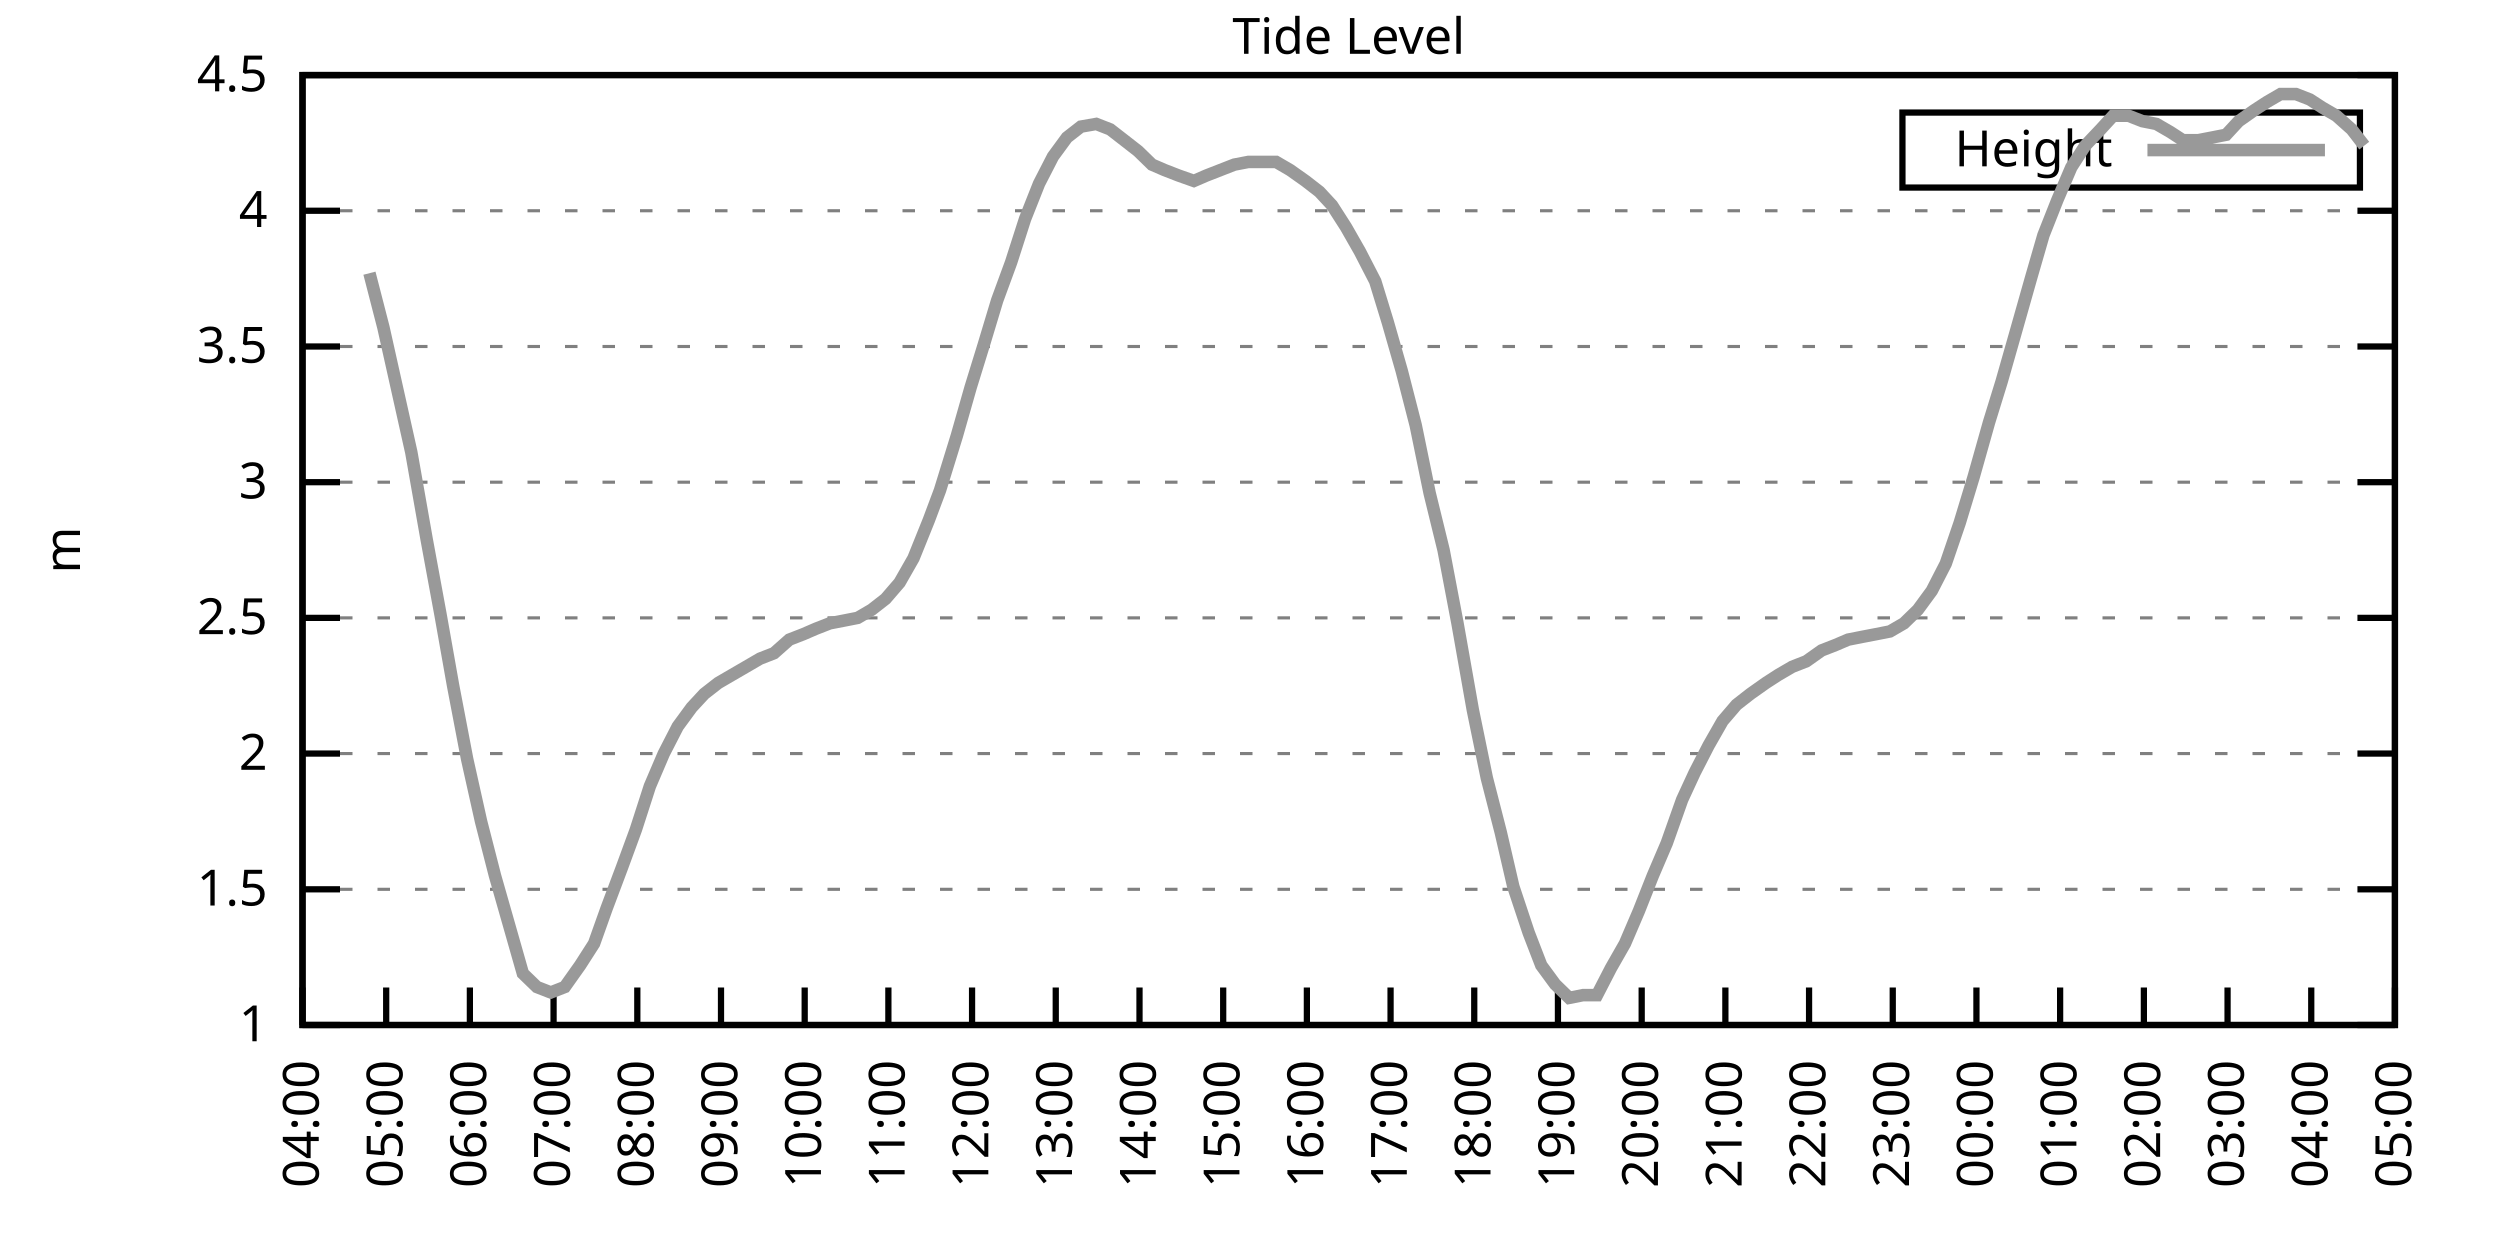
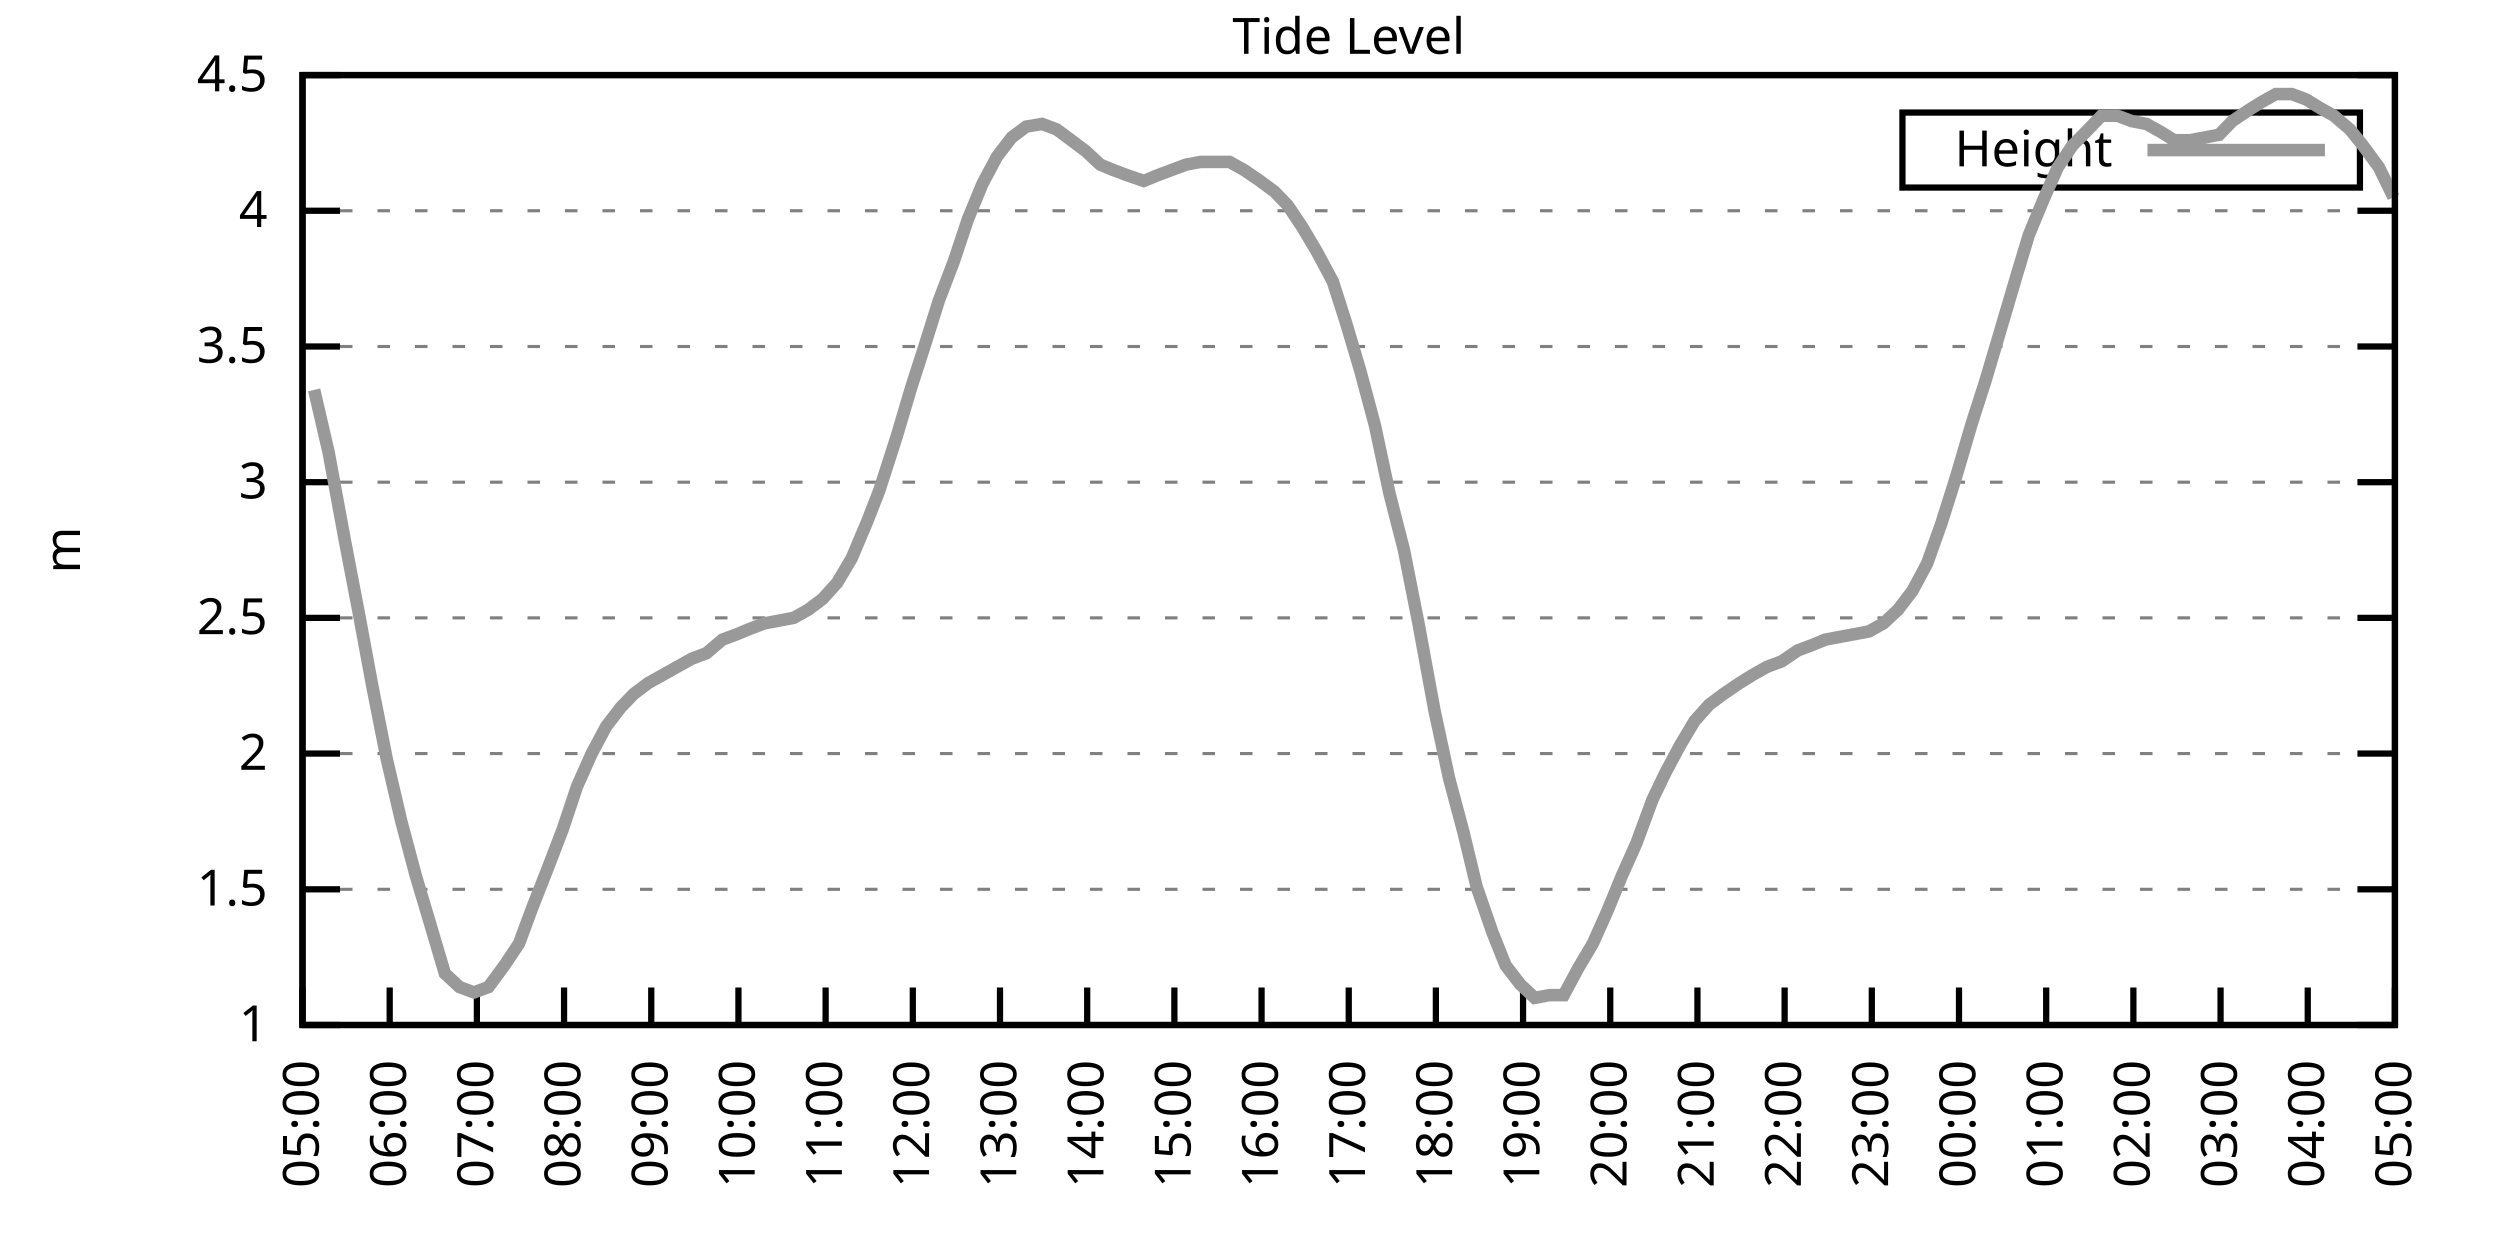
<svg xmlns="http://www.w3.org/2000/svg" xmlns:xlink="http://www.w3.org/1999/xlink" width="400" height="200" viewBox="0 0 400 200">
  <g id="gnuplot_canvas">
    <rect x="0" y="0" width="400" height="200" fill="none" />
    <defs>
      <circle id="gpDot" r="0.5" stroke-width="0.5" stroke="currentColor" />
      <path id="gpPt0" stroke-width="0.333" stroke="currentColor" d="M-1,0 h2 M0,-1 v2" />
      <path id="gpPt1" stroke-width="0.333" stroke="currentColor" d="M-1,-1 L1,1 M1,-1 L-1,1" />
      <path id="gpPt2" stroke-width="0.333" stroke="currentColor" d="M-1,0 L1,0 M0,-1 L0,1 M-1,-1 L1,1 M-1,1 L1,-1" />
      <rect id="gpPt3" stroke-width="0.333" stroke="currentColor" x="-1" y="-1" width="2" height="2" />
      <rect id="gpPt4" stroke-width="0.333" stroke="currentColor" fill="currentColor" x="-1" y="-1" width="2" height="2" />
      <circle id="gpPt5" stroke-width="0.333" stroke="currentColor" cx="0" cy="0" r="1" />
      <use xlink:href="#gpPt5" id="gpPt6" fill="currentColor" stroke="none" />
      <path id="gpPt7" stroke-width="0.333" stroke="currentColor" d="M0,-1.33 L-1.33,0.67 L1.33,0.67 z" />
      <use xlink:href="#gpPt7" id="gpPt8" fill="currentColor" stroke="none" />
      <use xlink:href="#gpPt7" id="gpPt9" stroke="currentColor" transform="rotate(180)" />
      <use xlink:href="#gpPt9" id="gpPt10" fill="currentColor" stroke="none" />
      <use xlink:href="#gpPt3" id="gpPt11" stroke="currentColor" transform="rotate(45)" />
      <use xlink:href="#gpPt11" id="gpPt12" fill="currentColor" stroke="none" />
      <path id="gpPt13" stroke-width="0.333" stroke="currentColor" d="M0,1.330 L1.265,0.411 L0.782,-1.067 L-0.782,-1.076 L-1.265,0.411 z" />
      <use xlink:href="#gpPt13" id="gpPt14" fill="currentColor" stroke="none" />
      <filter id="textbox" filterUnits="objectBoundingBox" x="0" y="0" height="1" width="1">
        <feFlood flood-color="white" flood-opacity="1" result="bgnd" />
        <feComposite in="SourceGraphic" in2="bgnd" operator="atop" />
      </filter>
      <filter id="greybox" filterUnits="objectBoundingBox" x="0" y="0" height="1" width="1">
        <feFlood flood-color="lightgrey" flood-opacity="1" result="grey" />
        <feComposite in="SourceGraphic" in2="grey" operator="atop" />
      </filter>
    </defs>
    <g fill="none" color="white" stroke="currentColor" stroke-width="1.00" stroke-linecap="butt" stroke-linejoin="miter">
</g>
    <g fill="none" color="black" stroke="currentColor" stroke-width="1.00" stroke-linecap="butt" stroke-linejoin="miter">
      <g stroke="none" shape-rendering="crispEdges">
        <polygon fill="rgb(255, 255, 255)" points="48.40,164.00 383.18,164.00 383.18,12.02 48.40,12.02 " />
      </g>
    </g>
    <g fill="none" color="black" stroke="currentColor" stroke-width="1.00" stroke-linecap="butt" stroke-linejoin="miter">
</g>
    <g fill="none" color="black" stroke="black" stroke-width="0.50" stroke-linecap="butt" stroke-linejoin="miter">
</g>
    <g fill="none" color="gray" stroke="currentColor" stroke-width="0.50" stroke-linecap="butt" stroke-linejoin="miter">
      <path stroke="gray" stroke-dasharray="2,4" class="gridline" d="M48.40,164.00 L383.19,164.00  " />
    </g>
    <g fill="none" color="gray" stroke="gray" stroke-width="1.00" stroke-linecap="butt" stroke-linejoin="miter">
</g>
    <g fill="none" color="black" stroke="currentColor" stroke-width="1.00" stroke-linecap="butt" stroke-linejoin="miter">
      <path stroke="black" d="M48.40,164.00 L54.40,164.00 M383.19,164.00 L377.19,164.00  " />
      <g transform="translate(42.80,166.60)" stroke="none" fill="black" font-family="Sans" font-size="8.00" text-anchor="end">
        <text>
          <tspan font-family="Sans"> 1</tspan>
        </text>
      </g>
    </g>
    <g fill="none" color="black" stroke="currentColor" stroke-width="1.00" stroke-linecap="butt" stroke-linejoin="miter">
</g>
    <g fill="none" color="black" stroke="black" stroke-width="0.50" stroke-linecap="butt" stroke-linejoin="miter">
</g>
    <g fill="none" color="gray" stroke="currentColor" stroke-width="0.50" stroke-linecap="butt" stroke-linejoin="miter">
      <path stroke="gray" stroke-dasharray="2,4" class="gridline" d="M48.40,142.29 L383.19,142.29  " />
    </g>
    <g fill="none" color="gray" stroke="gray" stroke-width="1.00" stroke-linecap="butt" stroke-linejoin="miter">
</g>
    <g fill="none" color="black" stroke="currentColor" stroke-width="1.00" stroke-linecap="butt" stroke-linejoin="miter">
      <path stroke="black" d="M48.40,142.29 L54.40,142.29 M383.19,142.29 L377.19,142.29  " />
      <g transform="translate(42.80,144.89)" stroke="none" fill="black" font-family="Sans" font-size="8.00" text-anchor="end">
        <text>
          <tspan font-family="Sans"> 1.5</tspan>
        </text>
      </g>
    </g>
    <g fill="none" color="black" stroke="currentColor" stroke-width="1.00" stroke-linecap="butt" stroke-linejoin="miter">
</g>
    <g fill="none" color="black" stroke="black" stroke-width="0.50" stroke-linecap="butt" stroke-linejoin="miter">
</g>
    <g fill="none" color="gray" stroke="currentColor" stroke-width="0.50" stroke-linecap="butt" stroke-linejoin="miter">
      <path stroke="gray" stroke-dasharray="2,4" class="gridline" d="M48.40,120.57 L383.19,120.57  " />
    </g>
    <g fill="none" color="gray" stroke="gray" stroke-width="1.00" stroke-linecap="butt" stroke-linejoin="miter">
</g>
    <g fill="none" color="black" stroke="currentColor" stroke-width="1.00" stroke-linecap="butt" stroke-linejoin="miter">
      <path stroke="black" d="M48.40,120.57 L54.40,120.57 M383.19,120.57 L377.19,120.57  " />
      <g transform="translate(42.80,123.17)" stroke="none" fill="black" font-family="Sans" font-size="8.00" text-anchor="end">
        <text>
          <tspan font-family="Sans"> 2</tspan>
        </text>
      </g>
    </g>
    <g fill="none" color="black" stroke="currentColor" stroke-width="1.00" stroke-linecap="butt" stroke-linejoin="miter">
</g>
    <g fill="none" color="black" stroke="black" stroke-width="0.50" stroke-linecap="butt" stroke-linejoin="miter">
</g>
    <g fill="none" color="gray" stroke="currentColor" stroke-width="0.50" stroke-linecap="butt" stroke-linejoin="miter">
      <path stroke="gray" stroke-dasharray="2,4" class="gridline" d="M48.40,98.86 L383.19,98.86  " />
    </g>
    <g fill="none" color="gray" stroke="gray" stroke-width="1.00" stroke-linecap="butt" stroke-linejoin="miter">
</g>
    <g fill="none" color="black" stroke="currentColor" stroke-width="1.00" stroke-linecap="butt" stroke-linejoin="miter">
      <path stroke="black" d="M48.40,98.86 L54.40,98.86 M383.19,98.86 L377.19,98.86  " />
      <g transform="translate(42.80,101.46)" stroke="none" fill="black" font-family="Sans" font-size="8.00" text-anchor="end">
        <text>
          <tspan font-family="Sans"> 2.5</tspan>
        </text>
      </g>
    </g>
    <g fill="none" color="black" stroke="currentColor" stroke-width="1.00" stroke-linecap="butt" stroke-linejoin="miter">
</g>
    <g fill="none" color="black" stroke="black" stroke-width="0.50" stroke-linecap="butt" stroke-linejoin="miter">
</g>
    <g fill="none" color="gray" stroke="currentColor" stroke-width="0.50" stroke-linecap="butt" stroke-linejoin="miter">
      <path stroke="gray" stroke-dasharray="2,4" class="gridline" d="M48.40,77.15 L383.19,77.15  " />
    </g>
    <g fill="none" color="gray" stroke="gray" stroke-width="1.00" stroke-linecap="butt" stroke-linejoin="miter">
</g>
    <g fill="none" color="black" stroke="currentColor" stroke-width="1.00" stroke-linecap="butt" stroke-linejoin="miter">
      <path stroke="black" d="M48.40,77.15 L54.40,77.15 M383.19,77.15 L377.19,77.15  " />
      <g transform="translate(42.80,79.75)" stroke="none" fill="black" font-family="Sans" font-size="8.00" text-anchor="end">
        <text>
          <tspan font-family="Sans"> 3</tspan>
        </text>
      </g>
    </g>
    <g fill="none" color="black" stroke="currentColor" stroke-width="1.00" stroke-linecap="butt" stroke-linejoin="miter">
</g>
    <g fill="none" color="black" stroke="black" stroke-width="0.50" stroke-linecap="butt" stroke-linejoin="miter">
</g>
    <g fill="none" color="gray" stroke="currentColor" stroke-width="0.50" stroke-linecap="butt" stroke-linejoin="miter">
      <path stroke="gray" stroke-dasharray="2,4" class="gridline" d="M48.40,55.44 L383.19,55.44  " />
    </g>
    <g fill="none" color="gray" stroke="gray" stroke-width="1.00" stroke-linecap="butt" stroke-linejoin="miter">
</g>
    <g fill="none" color="black" stroke="currentColor" stroke-width="1.00" stroke-linecap="butt" stroke-linejoin="miter">
      <path stroke="black" d="M48.40,55.44 L54.40,55.44 M383.19,55.44 L377.19,55.44  " />
      <g transform="translate(42.80,58.04)" stroke="none" fill="black" font-family="Sans" font-size="8.00" text-anchor="end">
        <text>
          <tspan font-family="Sans"> 3.5</tspan>
        </text>
      </g>
    </g>
    <g fill="none" color="black" stroke="currentColor" stroke-width="1.00" stroke-linecap="butt" stroke-linejoin="miter">
</g>
    <g fill="none" color="black" stroke="black" stroke-width="0.50" stroke-linecap="butt" stroke-linejoin="miter">
</g>
    <g fill="none" color="gray" stroke="currentColor" stroke-width="0.50" stroke-linecap="butt" stroke-linejoin="miter">
      <path stroke="gray" stroke-dasharray="2,4" class="gridline" d="M48.40,33.72 L383.19,33.72  " />
    </g>
    <g fill="none" color="gray" stroke="gray" stroke-width="1.00" stroke-linecap="butt" stroke-linejoin="miter">
</g>
    <g fill="none" color="black" stroke="currentColor" stroke-width="1.00" stroke-linecap="butt" stroke-linejoin="miter">
      <path stroke="black" d="M48.40,33.72 L54.40,33.72 M383.19,33.72 L377.19,33.72  " />
      <g transform="translate(42.80,36.32)" stroke="none" fill="black" font-family="Sans" font-size="8.00" text-anchor="end">
        <text>
          <tspan font-family="Sans"> 4</tspan>
        </text>
      </g>
    </g>
    <g fill="none" color="black" stroke="currentColor" stroke-width="1.00" stroke-linecap="butt" stroke-linejoin="miter">
</g>
    <g fill="none" color="black" stroke="black" stroke-width="0.50" stroke-linecap="butt" stroke-linejoin="miter">
</g>
    <g fill="none" color="gray" stroke="currentColor" stroke-width="0.50" stroke-linecap="butt" stroke-linejoin="miter">
      <path stroke="gray" stroke-dasharray="2,4" class="gridline" d="M48.40,12.01 L383.19,12.01  " />
    </g>
    <g fill="none" color="gray" stroke="gray" stroke-width="1.00" stroke-linecap="butt" stroke-linejoin="miter">
</g>
    <g fill="none" color="black" stroke="currentColor" stroke-width="1.00" stroke-linecap="butt" stroke-linejoin="miter">
      <path stroke="black" d="M48.40,12.01 L54.40,12.01 M383.19,12.01 L377.19,12.01  " />
      <g transform="translate(42.80,14.61)" stroke="none" fill="black" font-family="Sans" font-size="8.00" text-anchor="end">
        <text>
          <tspan font-family="Sans"> 4.5</tspan>
        </text>
      </g>
    </g>
    <g fill="none" color="black" stroke="currentColor" stroke-width="1.00" stroke-linecap="butt" stroke-linejoin="miter">
      <path stroke="black" d="M48.40,164.00 L48.40,158.00  " />
      <g transform="translate(51.00,169.60) rotate(270.00)" stroke="none" fill="black" font-family="Sans" font-size="8.00" text-anchor="end">
        <text>
-           <tspan font-family="Sans">04:00</tspan>
-         </text>
-       </g>
-     </g>
-     <g fill="none" color="black" stroke="currentColor" stroke-width="1.00" stroke-linecap="butt" stroke-linejoin="miter">
-       <path stroke="black" d="M61.79,164.00 L61.79,158.00  " />
-       <g transform="translate(64.39,169.60) rotate(270.00)" stroke="none" fill="black" font-family="Sans" font-size="8.00" text-anchor="end">
-         <text>
          <tspan font-family="Sans">05:00</tspan>
        </text>
      </g>
    </g>
    <g fill="none" color="black" stroke="currentColor" stroke-width="1.00" stroke-linecap="butt" stroke-linejoin="miter">
-       <path stroke="black" d="M75.18,164.00 L75.18,158.00  " />
-       <g transform="translate(77.78,169.60) rotate(270.00)" stroke="none" fill="black" font-family="Sans" font-size="8.00" text-anchor="end">
+       <path stroke="black" d="M62.35,164.00 L62.35,158.00  " />
+       <g transform="translate(64.95,169.60) rotate(270.00)" stroke="none" fill="black" font-family="Sans" font-size="8.00" text-anchor="end">
        <text>
          <tspan font-family="Sans">06:00</tspan>
        </text>
      </g>
    </g>
    <g fill="none" color="black" stroke="currentColor" stroke-width="1.00" stroke-linecap="butt" stroke-linejoin="miter">
-       <path stroke="black" d="M88.57,164.00 L88.57,158.00  " />
-       <g transform="translate(91.17,169.60) rotate(270.00)" stroke="none" fill="black" font-family="Sans" font-size="8.00" text-anchor="end">
+       <path stroke="black" d="M76.30,164.00 L76.30,158.00  " />
+       <g transform="translate(78.90,169.60) rotate(270.00)" stroke="none" fill="black" font-family="Sans" font-size="8.00" text-anchor="end">
        <text>
          <tspan font-family="Sans">07:00</tspan>
        </text>
      </g>
    </g>
    <g fill="none" color="black" stroke="currentColor" stroke-width="1.00" stroke-linecap="butt" stroke-linejoin="miter">
-       <path stroke="black" d="M101.97,164.00 L101.97,158.00  " />
-       <g transform="translate(104.57,169.60) rotate(270.00)" stroke="none" fill="black" font-family="Sans" font-size="8.00" text-anchor="end">
+       <path stroke="black" d="M90.25,164.00 L90.25,158.00  " />
+       <g transform="translate(92.85,169.60) rotate(270.00)" stroke="none" fill="black" font-family="Sans" font-size="8.00" text-anchor="end">
        <text>
          <tspan font-family="Sans">08:00</tspan>
        </text>
      </g>
    </g>
    <g fill="none" color="black" stroke="currentColor" stroke-width="1.00" stroke-linecap="butt" stroke-linejoin="miter">
-       <path stroke="black" d="M115.36,164.00 L115.36,158.00  " />
-       <g transform="translate(117.96,169.60) rotate(270.00)" stroke="none" fill="black" font-family="Sans" font-size="8.00" text-anchor="end">
+       <path stroke="black" d="M104.20,164.00 L104.20,158.00  " />
+       <g transform="translate(106.80,169.60) rotate(270.00)" stroke="none" fill="black" font-family="Sans" font-size="8.00" text-anchor="end">
        <text>
          <tspan font-family="Sans">09:00</tspan>
        </text>
      </g>
    </g>
    <g fill="none" color="black" stroke="currentColor" stroke-width="1.00" stroke-linecap="butt" stroke-linejoin="miter">
-       <path stroke="black" d="M128.75,164.00 L128.75,158.00  " />
-       <g transform="translate(131.35,169.60) rotate(270.00)" stroke="none" fill="black" font-family="Sans" font-size="8.00" text-anchor="end">
+       <path stroke="black" d="M118.15,164.00 L118.15,158.00  " />
+       <g transform="translate(120.75,169.60) rotate(270.00)" stroke="none" fill="black" font-family="Sans" font-size="8.00" text-anchor="end">
        <text>
          <tspan font-family="Sans">10:00</tspan>
        </text>
      </g>
    </g>
    <g fill="none" color="black" stroke="currentColor" stroke-width="1.00" stroke-linecap="butt" stroke-linejoin="miter">
-       <path stroke="black" d="M142.14,164.00 L142.14,158.00  " />
-       <g transform="translate(144.74,169.60) rotate(270.00)" stroke="none" fill="black" font-family="Sans" font-size="8.00" text-anchor="end">
+       <path stroke="black" d="M132.10,164.00 L132.10,158.00  " />
+       <g transform="translate(134.70,169.60) rotate(270.00)" stroke="none" fill="black" font-family="Sans" font-size="8.00" text-anchor="end">
        <text>
          <tspan font-family="Sans">11:00</tspan>
        </text>
      </g>
    </g>
    <g fill="none" color="black" stroke="currentColor" stroke-width="1.00" stroke-linecap="butt" stroke-linejoin="miter">
-       <path stroke="black" d="M155.53,164.00 L155.53,158.00  " />
-       <g transform="translate(158.13,169.60) rotate(270.00)" stroke="none" fill="black" font-family="Sans" font-size="8.00" text-anchor="end">
+       <path stroke="black" d="M146.05,164.00 L146.05,158.00  " />
+       <g transform="translate(148.65,169.60) rotate(270.00)" stroke="none" fill="black" font-family="Sans" font-size="8.00" text-anchor="end">
        <text>
          <tspan font-family="Sans">12:00</tspan>
        </text>
      </g>
    </g>
    <g fill="none" color="black" stroke="currentColor" stroke-width="1.00" stroke-linecap="butt" stroke-linejoin="miter">
-       <path stroke="black" d="M168.92,164.00 L168.92,158.00  " />
-       <g transform="translate(171.52,169.60) rotate(270.00)" stroke="none" fill="black" font-family="Sans" font-size="8.00" text-anchor="end">
+       <path stroke="black" d="M160.00,164.00 L160.00,158.00  " />
+       <g transform="translate(162.60,169.60) rotate(270.00)" stroke="none" fill="black" font-family="Sans" font-size="8.00" text-anchor="end">
        <text>
          <tspan font-family="Sans">13:00</tspan>
        </text>
      </g>
    </g>
    <g fill="none" color="black" stroke="currentColor" stroke-width="1.00" stroke-linecap="butt" stroke-linejoin="miter">
-       <path stroke="black" d="M182.32,164.00 L182.32,158.00  " />
-       <g transform="translate(184.92,169.60) rotate(270.00)" stroke="none" fill="black" font-family="Sans" font-size="8.00" text-anchor="end">
+       <path stroke="black" d="M173.95,164.00 L173.95,158.00  " />
+       <g transform="translate(176.55,169.60) rotate(270.00)" stroke="none" fill="black" font-family="Sans" font-size="8.00" text-anchor="end">
        <text>
          <tspan font-family="Sans">14:00</tspan>
        </text>
      </g>
    </g>
    <g fill="none" color="black" stroke="currentColor" stroke-width="1.00" stroke-linecap="butt" stroke-linejoin="miter">
-       <path stroke="black" d="M195.71,164.00 L195.71,158.00  " />
-       <g transform="translate(198.31,169.60) rotate(270.00)" stroke="none" fill="black" font-family="Sans" font-size="8.00" text-anchor="end">
+       <path stroke="black" d="M187.90,164.00 L187.90,158.00  " />
+       <g transform="translate(190.50,169.60) rotate(270.00)" stroke="none" fill="black" font-family="Sans" font-size="8.00" text-anchor="end">
        <text>
          <tspan font-family="Sans">15:00</tspan>
        </text>
      </g>
    </g>
    <g fill="none" color="black" stroke="currentColor" stroke-width="1.00" stroke-linecap="butt" stroke-linejoin="miter">
-       <path stroke="black" d="M209.10,164.00 L209.10,158.00  " />
-       <g transform="translate(211.70,169.60) rotate(270.00)" stroke="none" fill="black" font-family="Sans" font-size="8.00" text-anchor="end">
+       <path stroke="black" d="M201.85,164.00 L201.85,158.00  " />
+       <g transform="translate(204.45,169.60) rotate(270.00)" stroke="none" fill="black" font-family="Sans" font-size="8.00" text-anchor="end">
        <text>
          <tspan font-family="Sans">16:00</tspan>
        </text>
      </g>
    </g>
    <g fill="none" color="black" stroke="currentColor" stroke-width="1.00" stroke-linecap="butt" stroke-linejoin="miter">
-       <path stroke="black" d="M222.49,164.00 L222.49,158.00  " />
-       <g transform="translate(225.09,169.60) rotate(270.00)" stroke="none" fill="black" font-family="Sans" font-size="8.00" text-anchor="end">
+       <path stroke="black" d="M215.80,164.00 L215.80,158.00  " />
+       <g transform="translate(218.40,169.60) rotate(270.00)" stroke="none" fill="black" font-family="Sans" font-size="8.00" text-anchor="end">
        <text>
          <tspan font-family="Sans">17:00</tspan>
        </text>
      </g>
    </g>
    <g fill="none" color="black" stroke="currentColor" stroke-width="1.00" stroke-linecap="butt" stroke-linejoin="miter">
-       <path stroke="black" d="M235.88,164.00 L235.88,158.00  " />
-       <g transform="translate(238.48,169.60) rotate(270.00)" stroke="none" fill="black" font-family="Sans" font-size="8.00" text-anchor="end">
+       <path stroke="black" d="M229.74,164.00 L229.74,158.00  " />
+       <g transform="translate(232.34,169.60) rotate(270.00)" stroke="none" fill="black" font-family="Sans" font-size="8.00" text-anchor="end">
        <text>
          <tspan font-family="Sans">18:00</tspan>
        </text>
      </g>
    </g>
    <g fill="none" color="black" stroke="currentColor" stroke-width="1.00" stroke-linecap="butt" stroke-linejoin="miter">
-       <path stroke="black" d="M249.27,164.00 L249.27,158.00  " />
-       <g transform="translate(251.87,169.60) rotate(270.00)" stroke="none" fill="black" font-family="Sans" font-size="8.00" text-anchor="end">
+       <path stroke="black" d="M243.69,164.00 L243.69,158.00  " />
+       <g transform="translate(246.29,169.60) rotate(270.00)" stroke="none" fill="black" font-family="Sans" font-size="8.00" text-anchor="end">
        <text>
          <tspan font-family="Sans">19:00</tspan>
        </text>
      </g>
    </g>
    <g fill="none" color="black" stroke="currentColor" stroke-width="1.00" stroke-linecap="butt" stroke-linejoin="miter">
-       <path stroke="black" d="M262.67,164.00 L262.67,158.00  " />
-       <g transform="translate(265.27,169.60) rotate(270.00)" stroke="none" fill="black" font-family="Sans" font-size="8.00" text-anchor="end">
+       <path stroke="black" d="M257.64,164.00 L257.64,158.00  " />
+       <g transform="translate(260.24,169.60) rotate(270.00)" stroke="none" fill="black" font-family="Sans" font-size="8.00" text-anchor="end">
        <text>
          <tspan font-family="Sans">20:00</tspan>
        </text>
      </g>
    </g>
    <g fill="none" color="black" stroke="currentColor" stroke-width="1.00" stroke-linecap="butt" stroke-linejoin="miter">
-       <path stroke="black" d="M276.06,164.00 L276.06,158.00  " />
-       <g transform="translate(278.66,169.60) rotate(270.00)" stroke="none" fill="black" font-family="Sans" font-size="8.00" text-anchor="end">
+       <path stroke="black" d="M271.59,164.00 L271.59,158.00  " />
+       <g transform="translate(274.19,169.60) rotate(270.00)" stroke="none" fill="black" font-family="Sans" font-size="8.00" text-anchor="end">
        <text>
          <tspan font-family="Sans">21:00</tspan>
        </text>
      </g>
    </g>
    <g fill="none" color="black" stroke="currentColor" stroke-width="1.00" stroke-linecap="butt" stroke-linejoin="miter">
-       <path stroke="black" d="M289.45,164.00 L289.45,158.00  " />
-       <g transform="translate(292.05,169.60) rotate(270.00)" stroke="none" fill="black" font-family="Sans" font-size="8.00" text-anchor="end">
+       <path stroke="black" d="M285.54,164.00 L285.54,158.00  " />
+       <g transform="translate(288.14,169.60) rotate(270.00)" stroke="none" fill="black" font-family="Sans" font-size="8.00" text-anchor="end">
        <text>
          <tspan font-family="Sans">22:00</tspan>
        </text>
      </g>
    </g>
    <g fill="none" color="black" stroke="currentColor" stroke-width="1.00" stroke-linecap="butt" stroke-linejoin="miter">
-       <path stroke="black" d="M302.84,164.00 L302.84,158.00  " />
-       <g transform="translate(305.44,169.60) rotate(270.00)" stroke="none" fill="black" font-family="Sans" font-size="8.00" text-anchor="end">
+       <path stroke="black" d="M299.49,164.00 L299.49,158.00  " />
+       <g transform="translate(302.09,169.60) rotate(270.00)" stroke="none" fill="black" font-family="Sans" font-size="8.00" text-anchor="end">
        <text>
          <tspan font-family="Sans">23:00</tspan>
        </text>
      </g>
    </g>
    <g fill="none" color="black" stroke="currentColor" stroke-width="1.00" stroke-linecap="butt" stroke-linejoin="miter">
-       <path stroke="black" d="M316.23,164.00 L316.23,158.00  " />
-       <g transform="translate(318.83,169.60) rotate(270.00)" stroke="none" fill="black" font-family="Sans" font-size="8.00" text-anchor="end">
+       <path stroke="black" d="M313.44,164.00 L313.44,158.00  " />
+       <g transform="translate(316.04,169.60) rotate(270.00)" stroke="none" fill="black" font-family="Sans" font-size="8.00" text-anchor="end">
        <text>
          <tspan font-family="Sans">00:00</tspan>
        </text>
      </g>
    </g>
    <g fill="none" color="black" stroke="currentColor" stroke-width="1.00" stroke-linecap="butt" stroke-linejoin="miter">
-       <path stroke="black" d="M329.62,164.00 L329.62,158.00  " />
-       <g transform="translate(332.22,169.60) rotate(270.00)" stroke="none" fill="black" font-family="Sans" font-size="8.00" text-anchor="end">
+       <path stroke="black" d="M327.39,164.00 L327.39,158.00  " />
+       <g transform="translate(329.99,169.60) rotate(270.00)" stroke="none" fill="black" font-family="Sans" font-size="8.00" text-anchor="end">
        <text>
          <tspan font-family="Sans">01:00</tspan>
        </text>
      </g>
    </g>
    <g fill="none" color="black" stroke="currentColor" stroke-width="1.00" stroke-linecap="butt" stroke-linejoin="miter">
-       <path stroke="black" d="M343.02,164.00 L343.02,158.00  " />
-       <g transform="translate(345.62,169.60) rotate(270.00)" stroke="none" fill="black" font-family="Sans" font-size="8.00" text-anchor="end">
+       <path stroke="black" d="M341.34,164.00 L341.34,158.00  " />
+       <g transform="translate(343.94,169.60) rotate(270.00)" stroke="none" fill="black" font-family="Sans" font-size="8.00" text-anchor="end">
        <text>
          <tspan font-family="Sans">02:00</tspan>
        </text>
      </g>
    </g>
    <g fill="none" color="black" stroke="currentColor" stroke-width="1.00" stroke-linecap="butt" stroke-linejoin="miter">
-       <path stroke="black" d="M356.41,164.00 L356.41,158.00  " />
-       <g transform="translate(359.01,169.60) rotate(270.00)" stroke="none" fill="black" font-family="Sans" font-size="8.00" text-anchor="end">
+       <path stroke="black" d="M355.29,164.00 L355.29,158.00  " />
+       <g transform="translate(357.89,169.60) rotate(270.00)" stroke="none" fill="black" font-family="Sans" font-size="8.00" text-anchor="end">
        <text>
          <tspan font-family="Sans">03:00</tspan>
        </text>
      </g>
    </g>
    <g fill="none" color="black" stroke="currentColor" stroke-width="1.00" stroke-linecap="butt" stroke-linejoin="miter">
-       <path stroke="black" d="M369.80,164.00 L369.80,158.00  " />
-       <g transform="translate(372.40,169.60) rotate(270.00)" stroke="none" fill="black" font-family="Sans" font-size="8.00" text-anchor="end">
+       <path stroke="black" d="M369.24,164.00 L369.24,158.00  " />
+       <g transform="translate(371.84,169.60) rotate(270.00)" stroke="none" fill="black" font-family="Sans" font-size="8.00" text-anchor="end">
        <text>
          <tspan font-family="Sans">04:00</tspan>
        </text>
      </g>
    </g>
    <g fill="none" color="black" stroke="currentColor" stroke-width="1.00" stroke-linecap="butt" stroke-linejoin="miter">
      <path stroke="black" d="M383.19,164.00 L383.19,158.00  " />
      <g transform="translate(385.79,169.60) rotate(270.00)" stroke="none" fill="black" font-family="Sans" font-size="8.00" text-anchor="end">
        <text>
          <tspan font-family="Sans">05:00</tspan>
        </text>
      </g>
    </g>
    <g fill="none" color="black" stroke="currentColor" stroke-width="1.00" stroke-linecap="butt" stroke-linejoin="miter">
</g>
    <g fill="none" color="black" stroke="currentColor" stroke-width="1.00" stroke-linecap="butt" stroke-linejoin="miter">
      <path stroke="black" d="M48.40,12.01 L48.40,164.00 L383.19,164.00 L383.19,12.01 L48.40,12.01 Z  " />
    </g>
    <g fill="none" color="black" stroke="currentColor" stroke-width="1.00" stroke-linecap="butt" stroke-linejoin="miter">
</g>
    <g fill="none" color="black" stroke="currentColor" stroke-width="1.00" stroke-linecap="butt" stroke-linejoin="miter">
      <path stroke="black" d="M304.39,30.01 L304.39,18.01 L377.59,18.01 L377.59,30.01 L304.39,30.01 Z  " />
    </g>
    <g id="Tide_level_plot_1">
      <g fill="none" color="white" stroke="black" stroke-width="2.00" stroke-linecap="butt" stroke-linejoin="miter">
</g>
      <g fill="none" color="black" stroke="currentColor" stroke-width="2.00" stroke-linecap="butt" stroke-linejoin="miter">
        <g transform="translate(337.99,26.61)" stroke="none" fill="black" font-family="Sans" font-size="8.00" text-anchor="end">
          <text>
            <tspan font-family="Sans">Height</tspan>
          </text>
        </g>
      </g>
      <g fill="none" color="black" stroke="currentColor" stroke-width="2.00" stroke-linecap="butt" stroke-linejoin="miter">
-         <path stroke="rgb(153, 153, 153)" d="M343.59,24.01 L371.99,24.01 M59.11,43.71 L61.35,52.40 L63.58,62.38 L65.81,72.37 L68.26,86.27 L70.50,98.43   L72.50,109.72 L74.74,121.44 L76.97,131.43 L79.20,140.12 L81.43,147.93 L83.66,155.75 L85.90,157.92 L88.13,158.79   L90.36,157.92 L92.82,154.45 L95.05,150.97 L97.06,145.33 L99.51,138.81 L101.74,132.73 L103.98,125.79 L106.21,120.57   L108.44,116.23 L110.67,113.19 L112.68,111.02 L114.91,109.28 L117.14,107.98 L119.38,106.68 L121.61,105.38 L123.84,104.51   L126.29,102.34 L128.53,101.47 L130.54,100.60 L132.77,99.73 L135.00,99.30 L137.23,98.86 L139.46,97.56 L141.69,95.82   L143.93,93.22 L146.16,89.31 L148.61,83.23 L150.40,78.45 L153.08,69.77 L155.31,61.95 L157.32,55.44 L159.55,48.05   L161.78,41.97 L164.01,35.03 L166.25,29.38 L168.48,25.04 L170.71,22.00 L172.94,20.26 L175.40,19.83 L177.63,20.70   L179.86,22.43 L182.09,24.17 L184.32,26.34 L186.33,27.21 L188.57,28.08 L191.02,28.95 L193.03,28.08 L195.26,27.21   L197.49,26.34 L199.73,25.91 L202.18,25.91 L204.19,25.91 L206.42,27.21 L208.88,28.95 L211.11,30.68 L213.12,32.85   L215.35,36.33 L217.58,40.24 L220.04,45.01 L222.04,51.53 L224.28,59.34 L226.51,68.03 L228.74,78.89 L230.97,88.00   L233.20,99.73 L235.66,113.63 L237.89,124.48 L240.12,133.17 L242.13,141.85 L244.59,149.24 L246.60,154.45 L248.83,157.49   L251.06,159.66 L253.29,159.22 L255.52,159.22 L257.76,154.88 L259.99,150.97 L262.22,145.76 L264.45,140.12 L266.68,134.90   L269.14,127.96 L271.15,123.61 L273.38,119.27 L275.61,115.36 L277.84,112.76 L280.07,111.02 L282.53,109.28 L284.54,107.98   L286.77,106.68 L289.00,105.81 L291.46,104.07 L293.69,103.20 L295.70,102.34 L297.93,101.90 L300.16,101.47 L302.39,101.03   L304.63,99.73 L306.86,97.56 L309.09,94.52 L311.32,90.18 L313.55,83.66 L315.79,76.28 L318.24,67.59 L320.25,61.08   L322.48,53.26 L324.94,44.58 L326.95,37.63 L329.18,31.99 L331.41,26.77 L333.64,23.30 L336.10,20.70 L338.10,18.52   L340.56,18.52 L342.79,19.39 L345.02,19.83 L347.26,21.13 L349.26,22.43 L351.72,22.43 L353.95,22.00 L356.18,21.56   L358.19,19.39 L360.65,17.66 L362.66,16.35 L364.89,15.05 L367.34,15.05 L369.58,15.92 L371.58,17.22 L373.82,18.52   L376.27,20.70 L378.28,23.30  " />
+         <path stroke="rgb(153, 153, 153)" d="M343.59,24.01 L371.99,24.01 M50.26,62.38 L52.58,72.37 L55.14,86.27 L57.47,98.43 L59.56,109.72 L61.88,121.44   L64.21,131.43 L66.53,140.12 L68.86,147.93 L71.18,155.75 L73.51,157.92 L75.83,158.79 L78.16,157.92 L80.72,154.45   L83.04,150.97 L85.13,145.33 L87.69,138.81 L90.02,132.73 L92.34,125.79 L94.67,120.57 L96.99,116.23 L99.32,113.19   L101.41,111.02 L103.73,109.28 L106.06,107.98 L108.38,106.68 L110.71,105.38 L113.03,104.51 L115.59,102.34 L117.92,101.47   L120.01,100.60 L122.33,99.73 L124.66,99.30 L126.98,98.86 L129.31,97.56 L131.63,95.82 L133.96,93.22 L136.28,89.31   L138.84,83.23 L140.70,78.45 L143.49,69.77 L145.81,61.95 L147.91,55.44 L150.23,48.05 L152.56,41.97 L154.88,35.03   L157.21,29.38 L159.53,25.04 L161.86,22.00 L164.18,20.26 L166.74,19.83 L169.06,20.70 L171.39,22.43 L173.71,24.17   L176.04,26.34 L178.13,27.21 L180.46,28.08 L183.01,28.95 L185.11,28.08 L187.43,27.21 L189.76,26.34 L192.08,25.91   L194.64,25.91 L196.73,25.91 L199.06,27.21 L201.61,28.95 L203.94,30.68 L206.03,32.85 L208.36,36.33 L210.68,40.24   L213.24,45.01 L215.33,51.53 L217.65,59.34 L219.98,68.03 L222.30,78.89 L224.63,88.00 L226.95,99.73 L229.51,113.63   L231.84,124.48 L234.16,133.17 L236.25,141.85 L238.81,149.24 L240.90,154.45 L243.23,157.49 L245.55,159.66 L247.88,159.22   L250.20,159.22 L252.53,154.88 L254.85,150.97 L257.18,145.76 L259.50,140.12 L261.83,134.90 L264.39,127.96 L266.48,123.61   L268.80,119.27 L271.13,115.36 L273.45,112.76 L275.78,111.02 L278.34,109.28 L280.43,107.98 L282.75,106.68 L285.08,105.81   L287.64,104.07 L289.96,103.20 L292.05,102.34 L294.38,101.90 L296.70,101.47 L299.03,101.03 L301.35,99.73 L303.68,97.56   L306.00,94.52 L308.33,90.18 L310.65,83.66 L312.98,76.28 L315.53,67.59 L317.63,61.08 L319.95,53.26 L322.51,44.58   L324.60,37.63 L326.93,31.99 L329.25,26.77 L331.58,23.30 L334.13,20.70 L336.23,18.52 L338.78,18.52 L341.11,19.39   L343.43,19.83 L345.76,21.13 L347.85,22.43 L350.41,22.43 L352.73,22.00 L355.06,21.56 L357.15,19.39 L359.71,17.66   L361.80,16.35 L364.13,15.05 L366.68,15.05 L369.01,15.92 L371.10,17.22 L373.43,18.52 L375.98,20.70 L378.08,23.30   L380.63,26.77 L382.96,31.55  " />
      </g>
    </g>
    <g fill="none" color="black" stroke="currentColor" stroke-width="2.00" stroke-linecap="butt" stroke-linejoin="miter">
</g>
    <g fill="none" color="black" stroke="black" stroke-width="1.00" stroke-linecap="butt" stroke-linejoin="miter">
</g>
    <g fill="none" color="black" stroke="currentColor" stroke-width="1.00" stroke-linecap="butt" stroke-linejoin="miter">
      <path stroke="black" d="M48.40,12.01 L48.40,164.00 L383.19,164.00 L383.19,12.01 L48.40,12.01 Z  " />
      <g transform="translate(12.80,88.01) rotate(270.00)" stroke="none" fill="black" font-family="Sans" font-size="8.00" text-anchor="middle">
        <text>
          <tspan font-family="Sans">m</tspan>
        </text>
      </g>
    </g>
    <g fill="none" color="black" stroke="currentColor" stroke-width="1.00" stroke-linecap="butt" stroke-linejoin="miter">
</g>
    <g fill="none" color="black" stroke="currentColor" stroke-width="1.00" stroke-linecap="butt" stroke-linejoin="miter">
      <g transform="translate(215.79,8.61)" stroke="none" fill="black" font-family="Sans" font-size="8.00" text-anchor="middle">
        <text>
          <tspan font-family="Sans">Tide Level</tspan>
        </text>
      </g>
    </g>
    <g fill="none" color="black" stroke="currentColor" stroke-width="1.00" stroke-linecap="butt" stroke-linejoin="miter">
</g>
  </g>
</svg>
